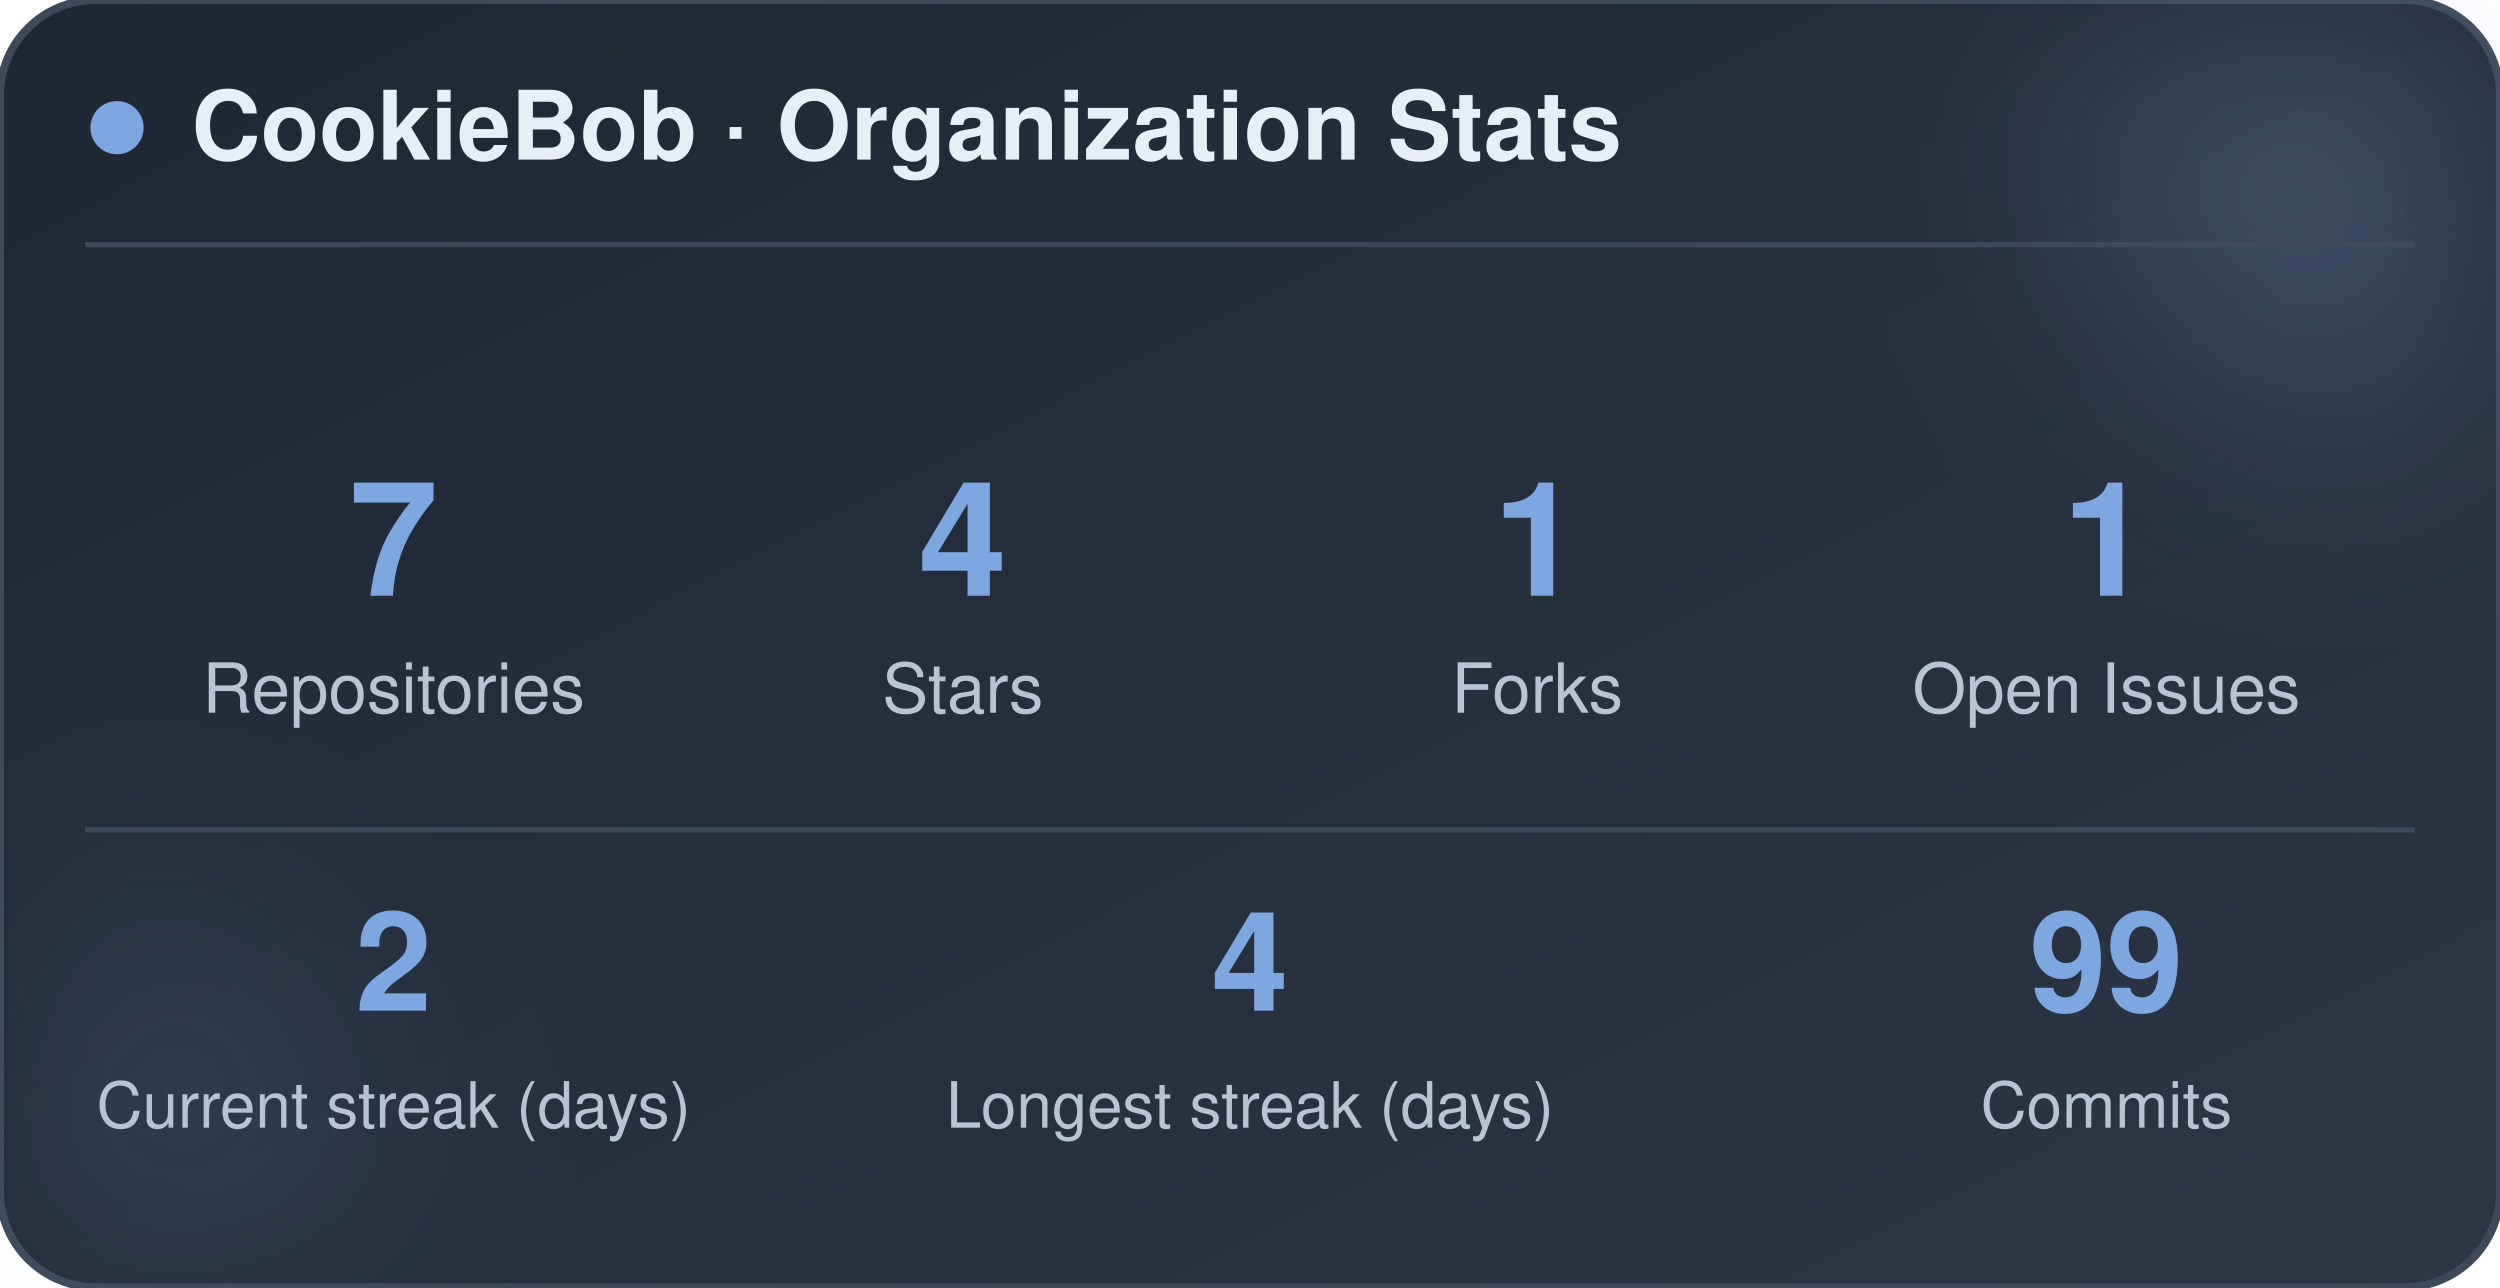
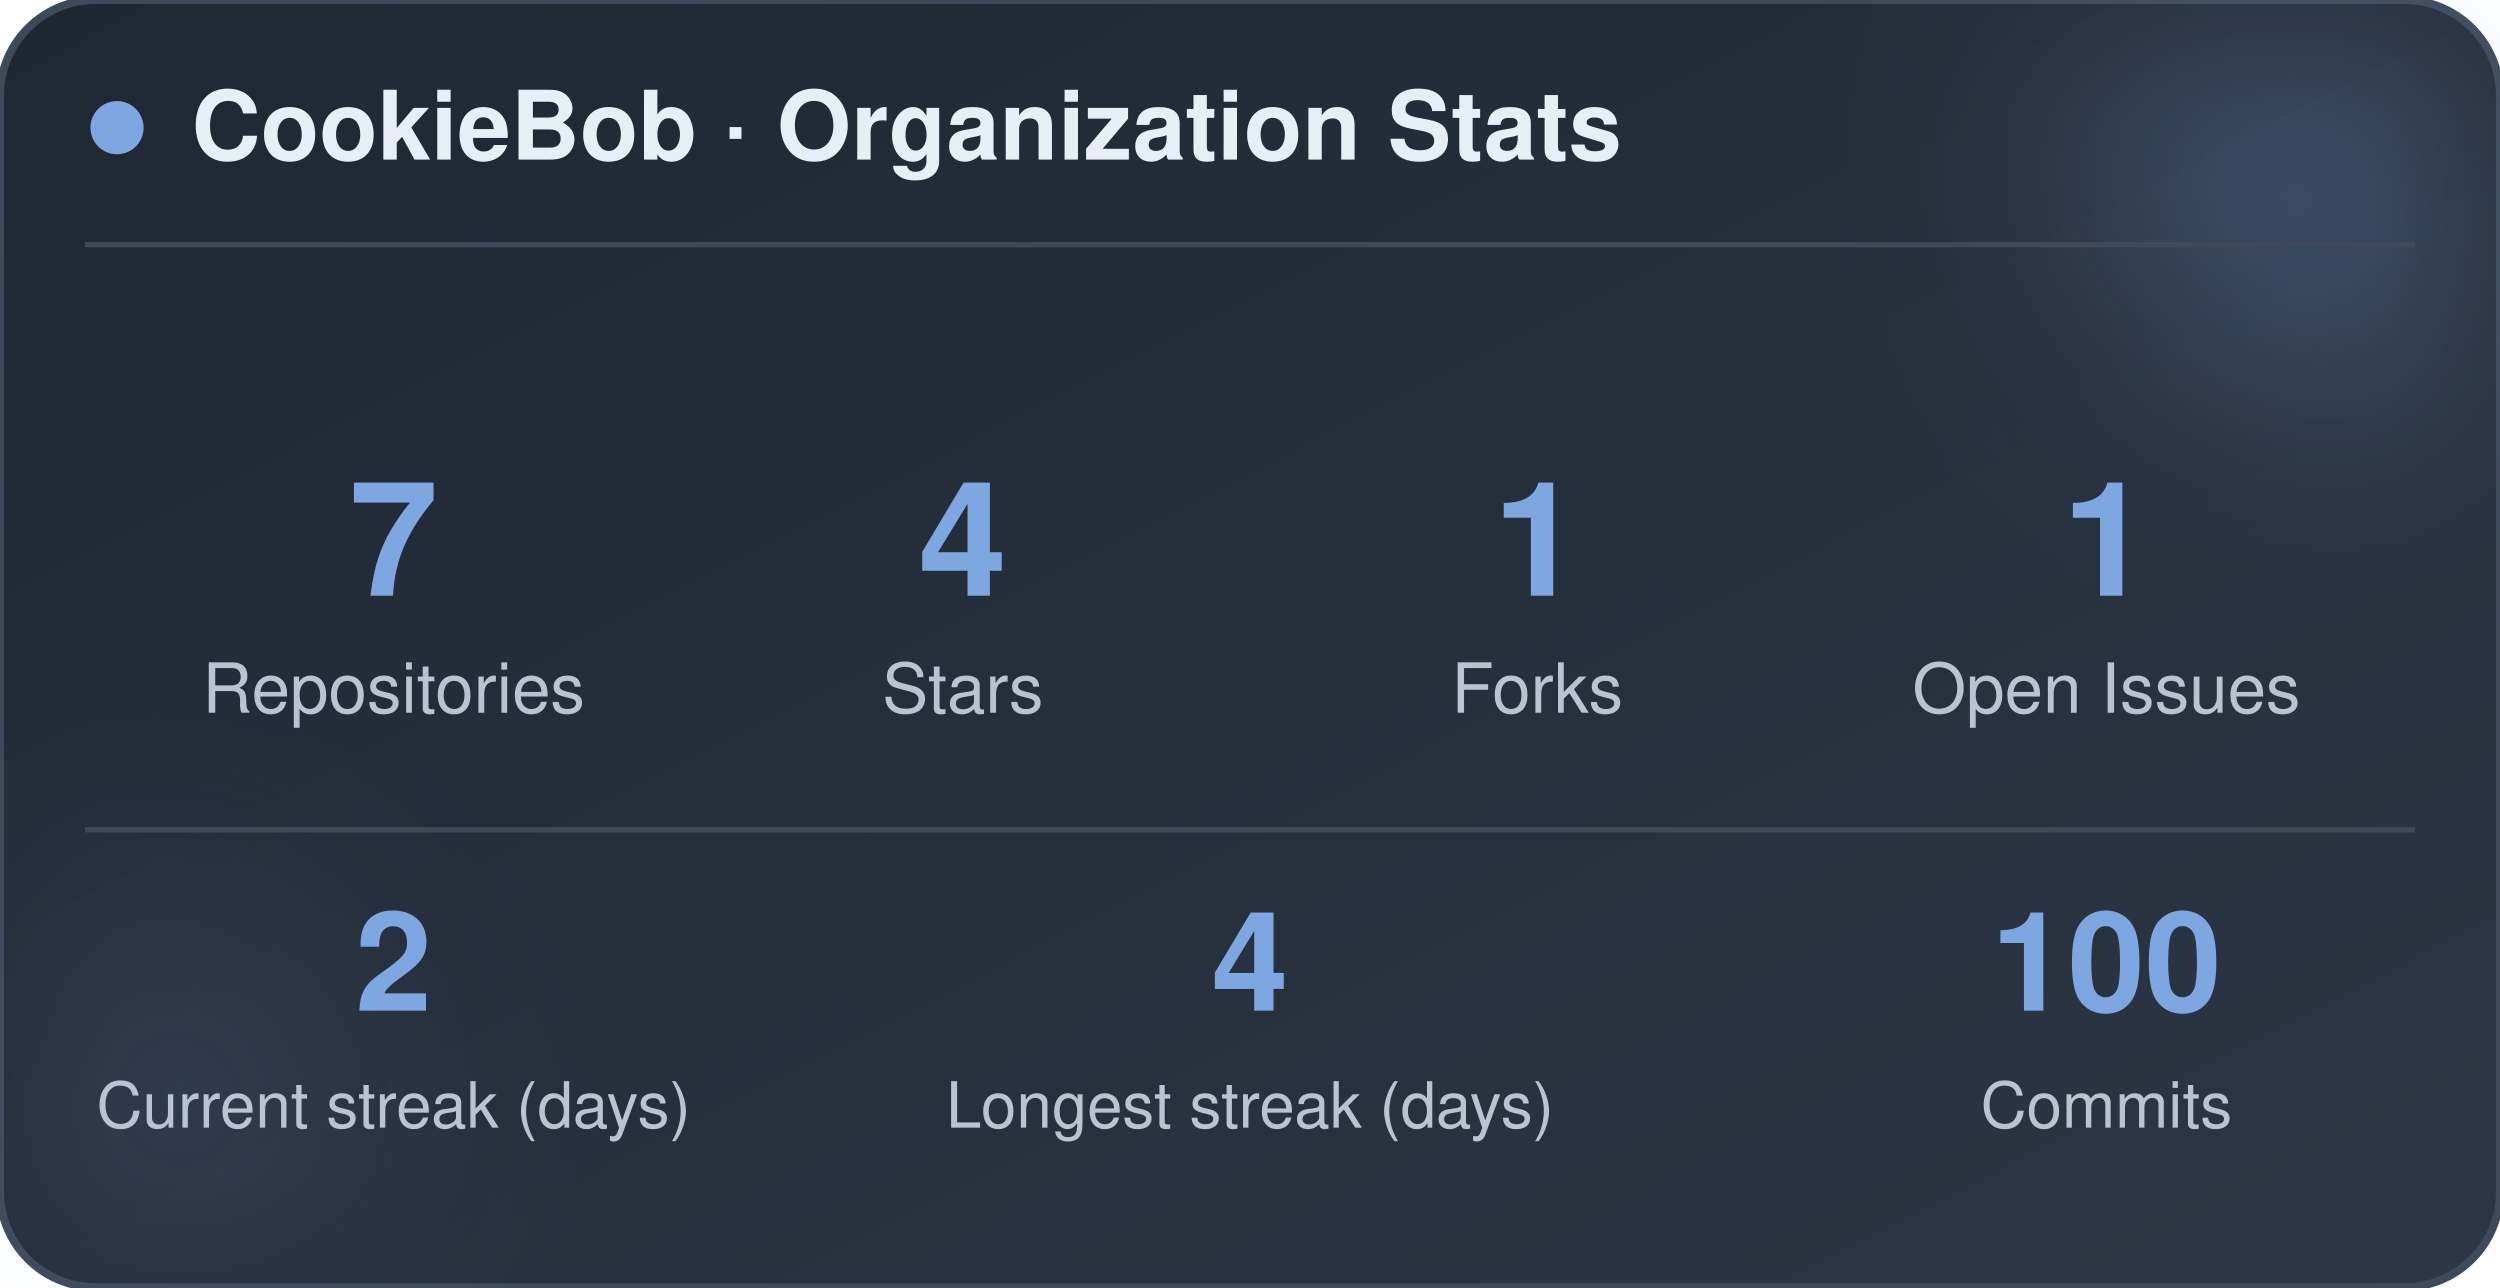
<svg xmlns="http://www.w3.org/2000/svg" width="470" height="242" viewBox="0 0 470 242" role="img" aria-label="CookieBob stats">
  <defs>
    <linearGradient id="bg" x1="0%" y1="0%" x2="100%" y2="100%">
      <stop offset="0%" stop-color="#1f2733" />
      <stop offset="100%" stop-color="#2c3644" />
    </linearGradient>
    <filter id="blur" x="-60%" y="-60%" width="220%" height="220%">
      <feGaussianBlur stdDeviation="22" />
    </filter>
  </defs>
  <rect x="0" y="0" width="470" height="242" rx="18" fill="url(#bg)" stroke="#3e4a5a" stroke-width="1.5" />
  <circle cx="444" cy="24" r="54" fill="#7ea6e0" opacity="0.26" filter="url(#blur)" />
  <circle cx="26" cy="212" r="42" fill="#7ea6e0" opacity="0.14" filter="url(#blur)" />
  <circle cx="22" cy="24" r="5" fill="#7ea6e0" />
  <text x="36" y="30" font-family="-apple-system, BlinkMacSystemFont, 'Segoe UI', Helvetica, Arial, sans-serif" font-size="18" font-weight="700" fill="#e8eef5">CookieBob · Organization Stats</text>
  <line x1="16" y1="46" x2="454" y2="46" stroke="#3e4a5a" stroke-width="1" />
  <text x="74" y="112" text-anchor="middle" font-family="-apple-system, BlinkMacSystemFont, 'Segoe UI', Helvetica, Arial, sans-serif" font-size="30" font-weight="800" fill="#7ea6e0">7</text>
  <text x="74" y="134" text-anchor="middle" font-family="-apple-system, BlinkMacSystemFont, 'Segoe UI', Helvetica, Arial, sans-serif" font-size="13" fill="#b8c4d4">Repositories</text>
  <text x="181" y="112" text-anchor="middle" font-family="-apple-system, BlinkMacSystemFont, 'Segoe UI', Helvetica, Arial, sans-serif" font-size="30" font-weight="800" fill="#7ea6e0">4</text>
  <text x="181" y="134" text-anchor="middle" font-family="-apple-system, BlinkMacSystemFont, 'Segoe UI', Helvetica, Arial, sans-serif" font-size="13" fill="#b8c4d4">Stars</text>
  <text x="289" y="112" text-anchor="middle" font-family="-apple-system, BlinkMacSystemFont, 'Segoe UI', Helvetica, Arial, sans-serif" font-size="30" font-weight="800" fill="#7ea6e0">1</text>
  <text x="289" y="134" text-anchor="middle" font-family="-apple-system, BlinkMacSystemFont, 'Segoe UI', Helvetica, Arial, sans-serif" font-size="13" fill="#b8c4d4">Forks</text>
  <text x="396" y="112" text-anchor="middle" font-family="-apple-system, BlinkMacSystemFont, 'Segoe UI', Helvetica, Arial, sans-serif" font-size="30" font-weight="800" fill="#7ea6e0">1</text>
  <text x="396" y="134" text-anchor="middle" font-family="-apple-system, BlinkMacSystemFont, 'Segoe UI', Helvetica, Arial, sans-serif" font-size="13" fill="#b8c4d4">Open Issues</text>
  <line x1="16" y1="156" x2="454" y2="156" stroke="#3e4a5a" stroke-width="1" />
  <text x="74" y="190" text-anchor="middle" font-family="-apple-system, BlinkMacSystemFont, 'Segoe UI', Helvetica, Arial, sans-serif" font-size="26" font-weight="800" fill="#7ea6e0">2</text>
  <text x="74" y="212" text-anchor="middle" font-family="-apple-system, BlinkMacSystemFont, 'Segoe UI', Helvetica, Arial, sans-serif" font-size="12" fill="#b8c4d4">Current streak (days)</text>
  <text x="235" y="190" text-anchor="middle" font-family="-apple-system, BlinkMacSystemFont, 'Segoe UI', Helvetica, Arial, sans-serif" font-size="26" font-weight="800" fill="#7ea6e0">4</text>
  <text x="235" y="212" text-anchor="middle" font-family="-apple-system, BlinkMacSystemFont, 'Segoe UI', Helvetica, Arial, sans-serif" font-size="12" fill="#b8c4d4">Longest streak (days)</text>
-   <text x="396" y="190" text-anchor="middle" font-family="-apple-system, BlinkMacSystemFont, 'Segoe UI', Helvetica, Arial, sans-serif" font-size="26" font-weight="800" fill="#7ea6e0">99</text>
+   <text x="396" y="190" text-anchor="middle" font-family="-apple-system, BlinkMacSystemFont, 'Segoe UI', Helvetica, Arial, sans-serif" font-size="26" font-weight="800" fill="#7ea6e0">100</text>
  <text x="396" y="212" text-anchor="middle" font-family="-apple-system, BlinkMacSystemFont, 'Segoe UI', Helvetica, Arial, sans-serif" font-size="12" fill="#b8c4d4">Commits</text>
</svg>
